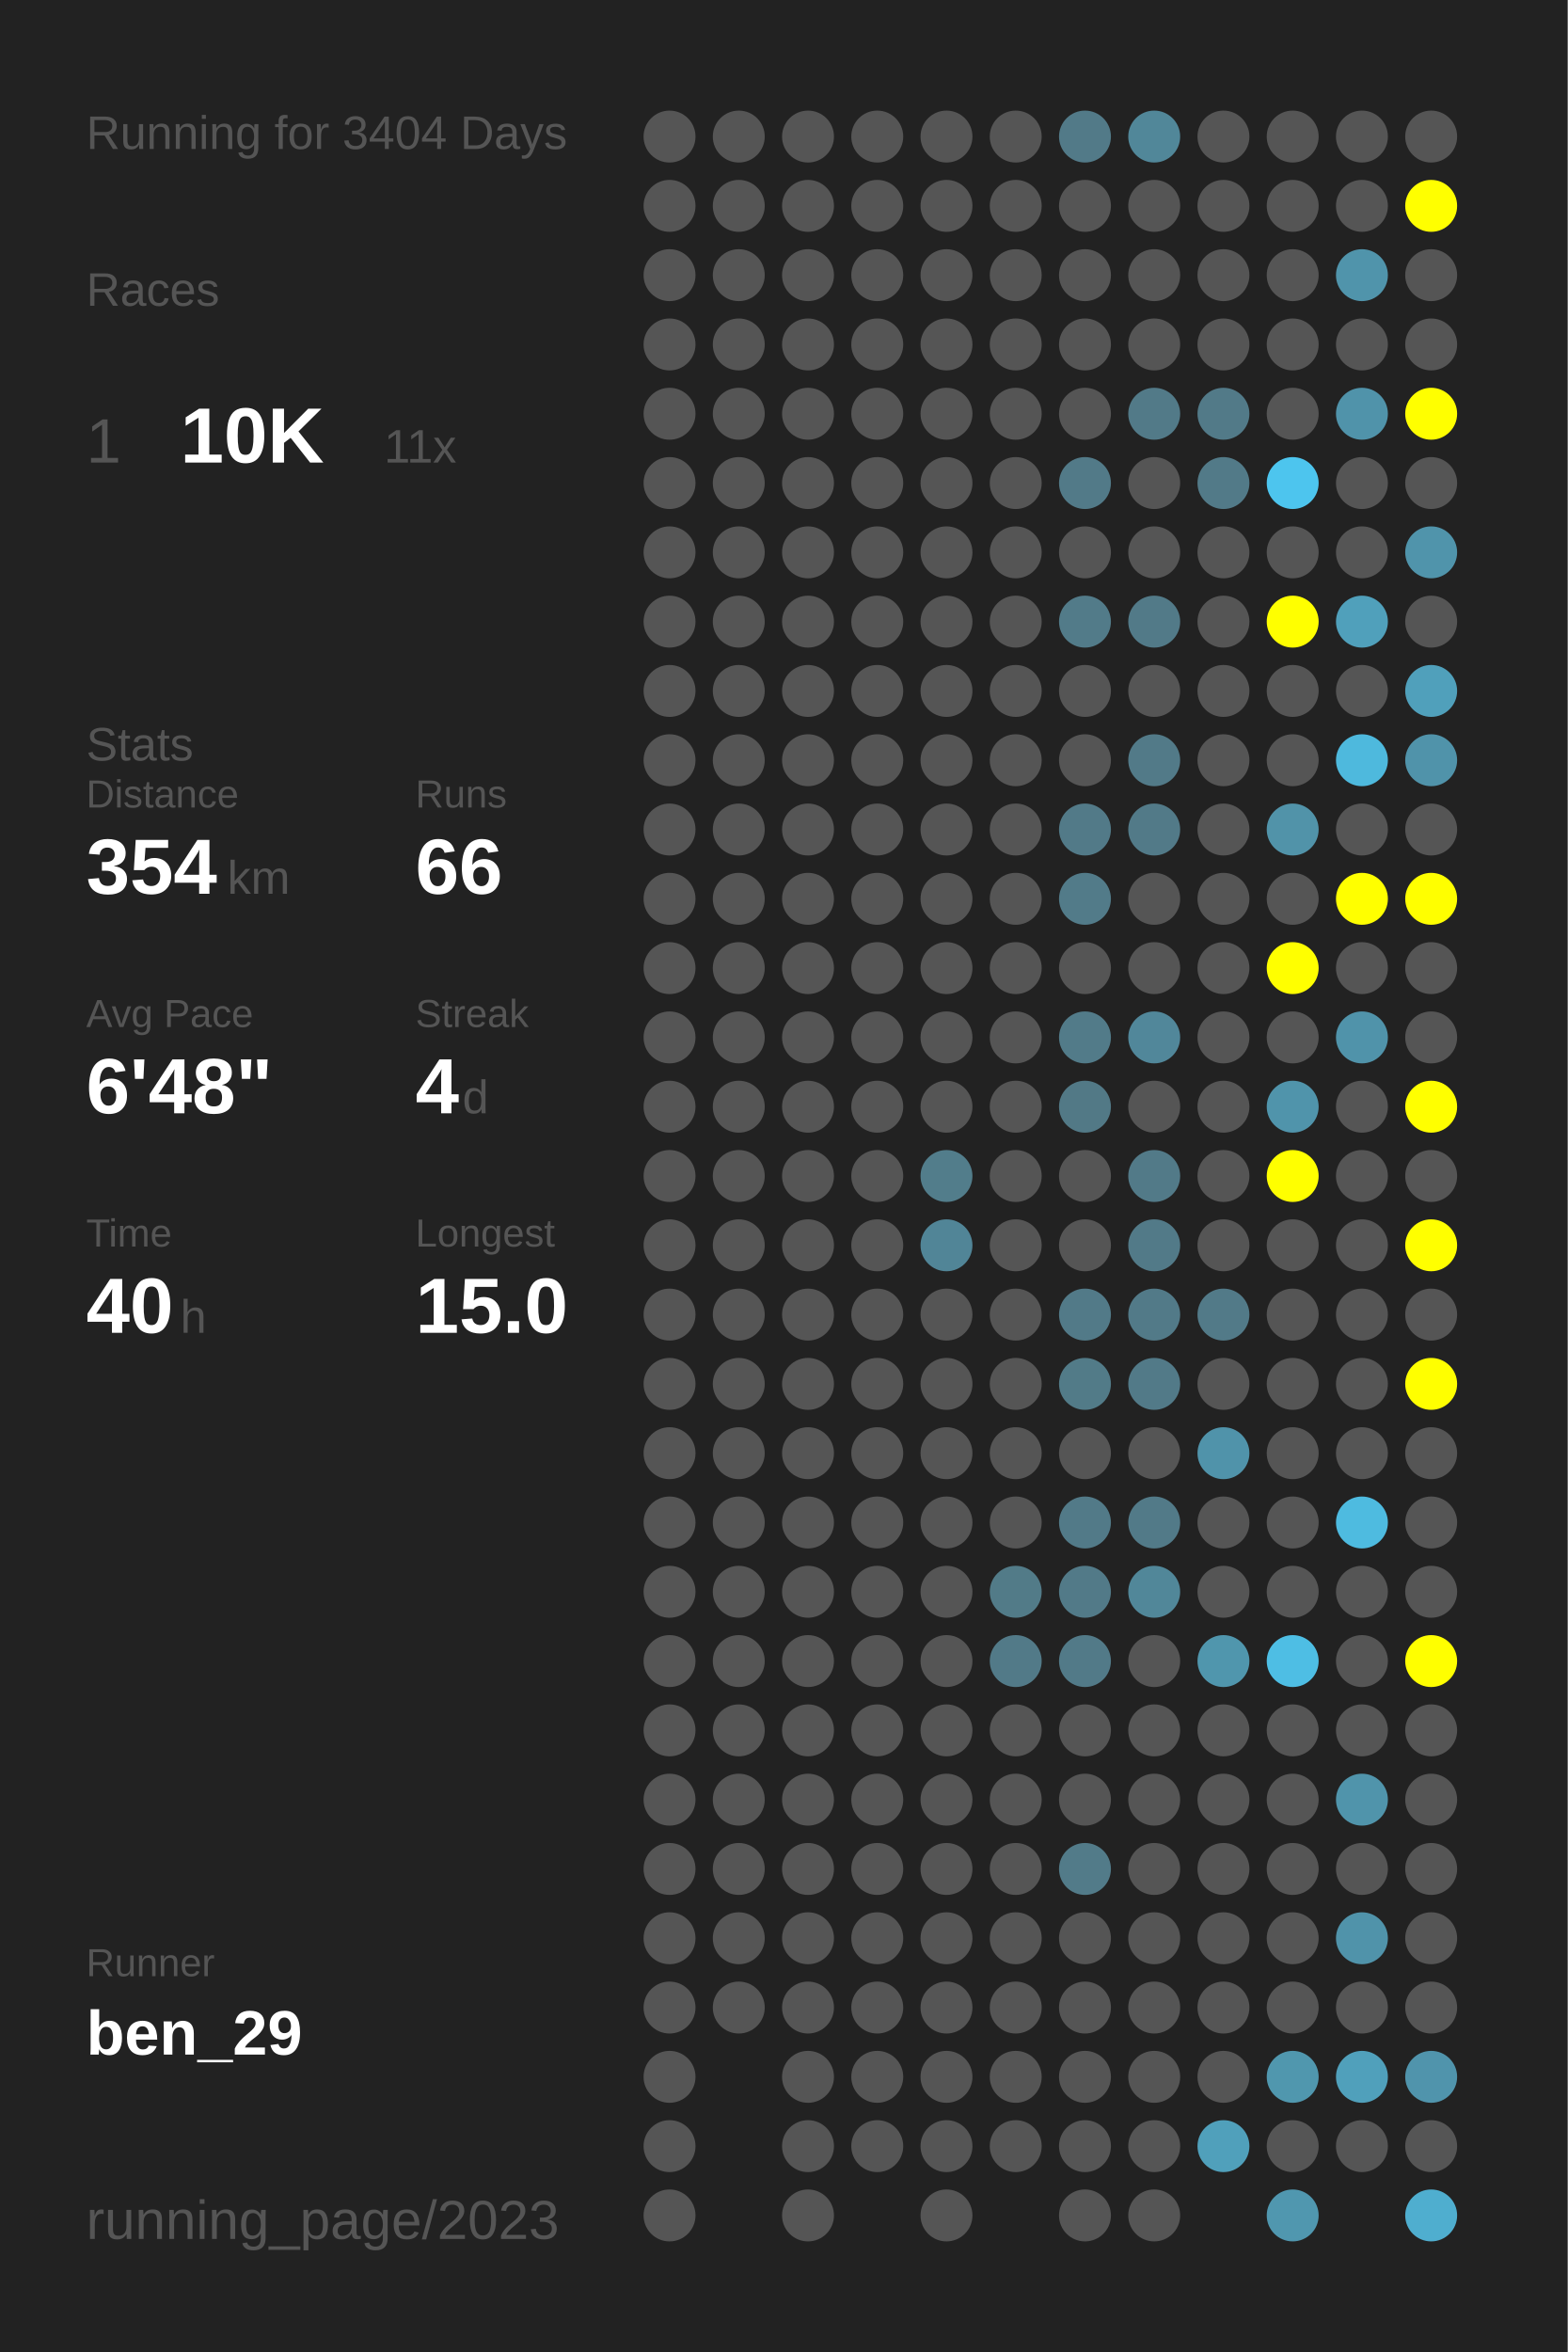
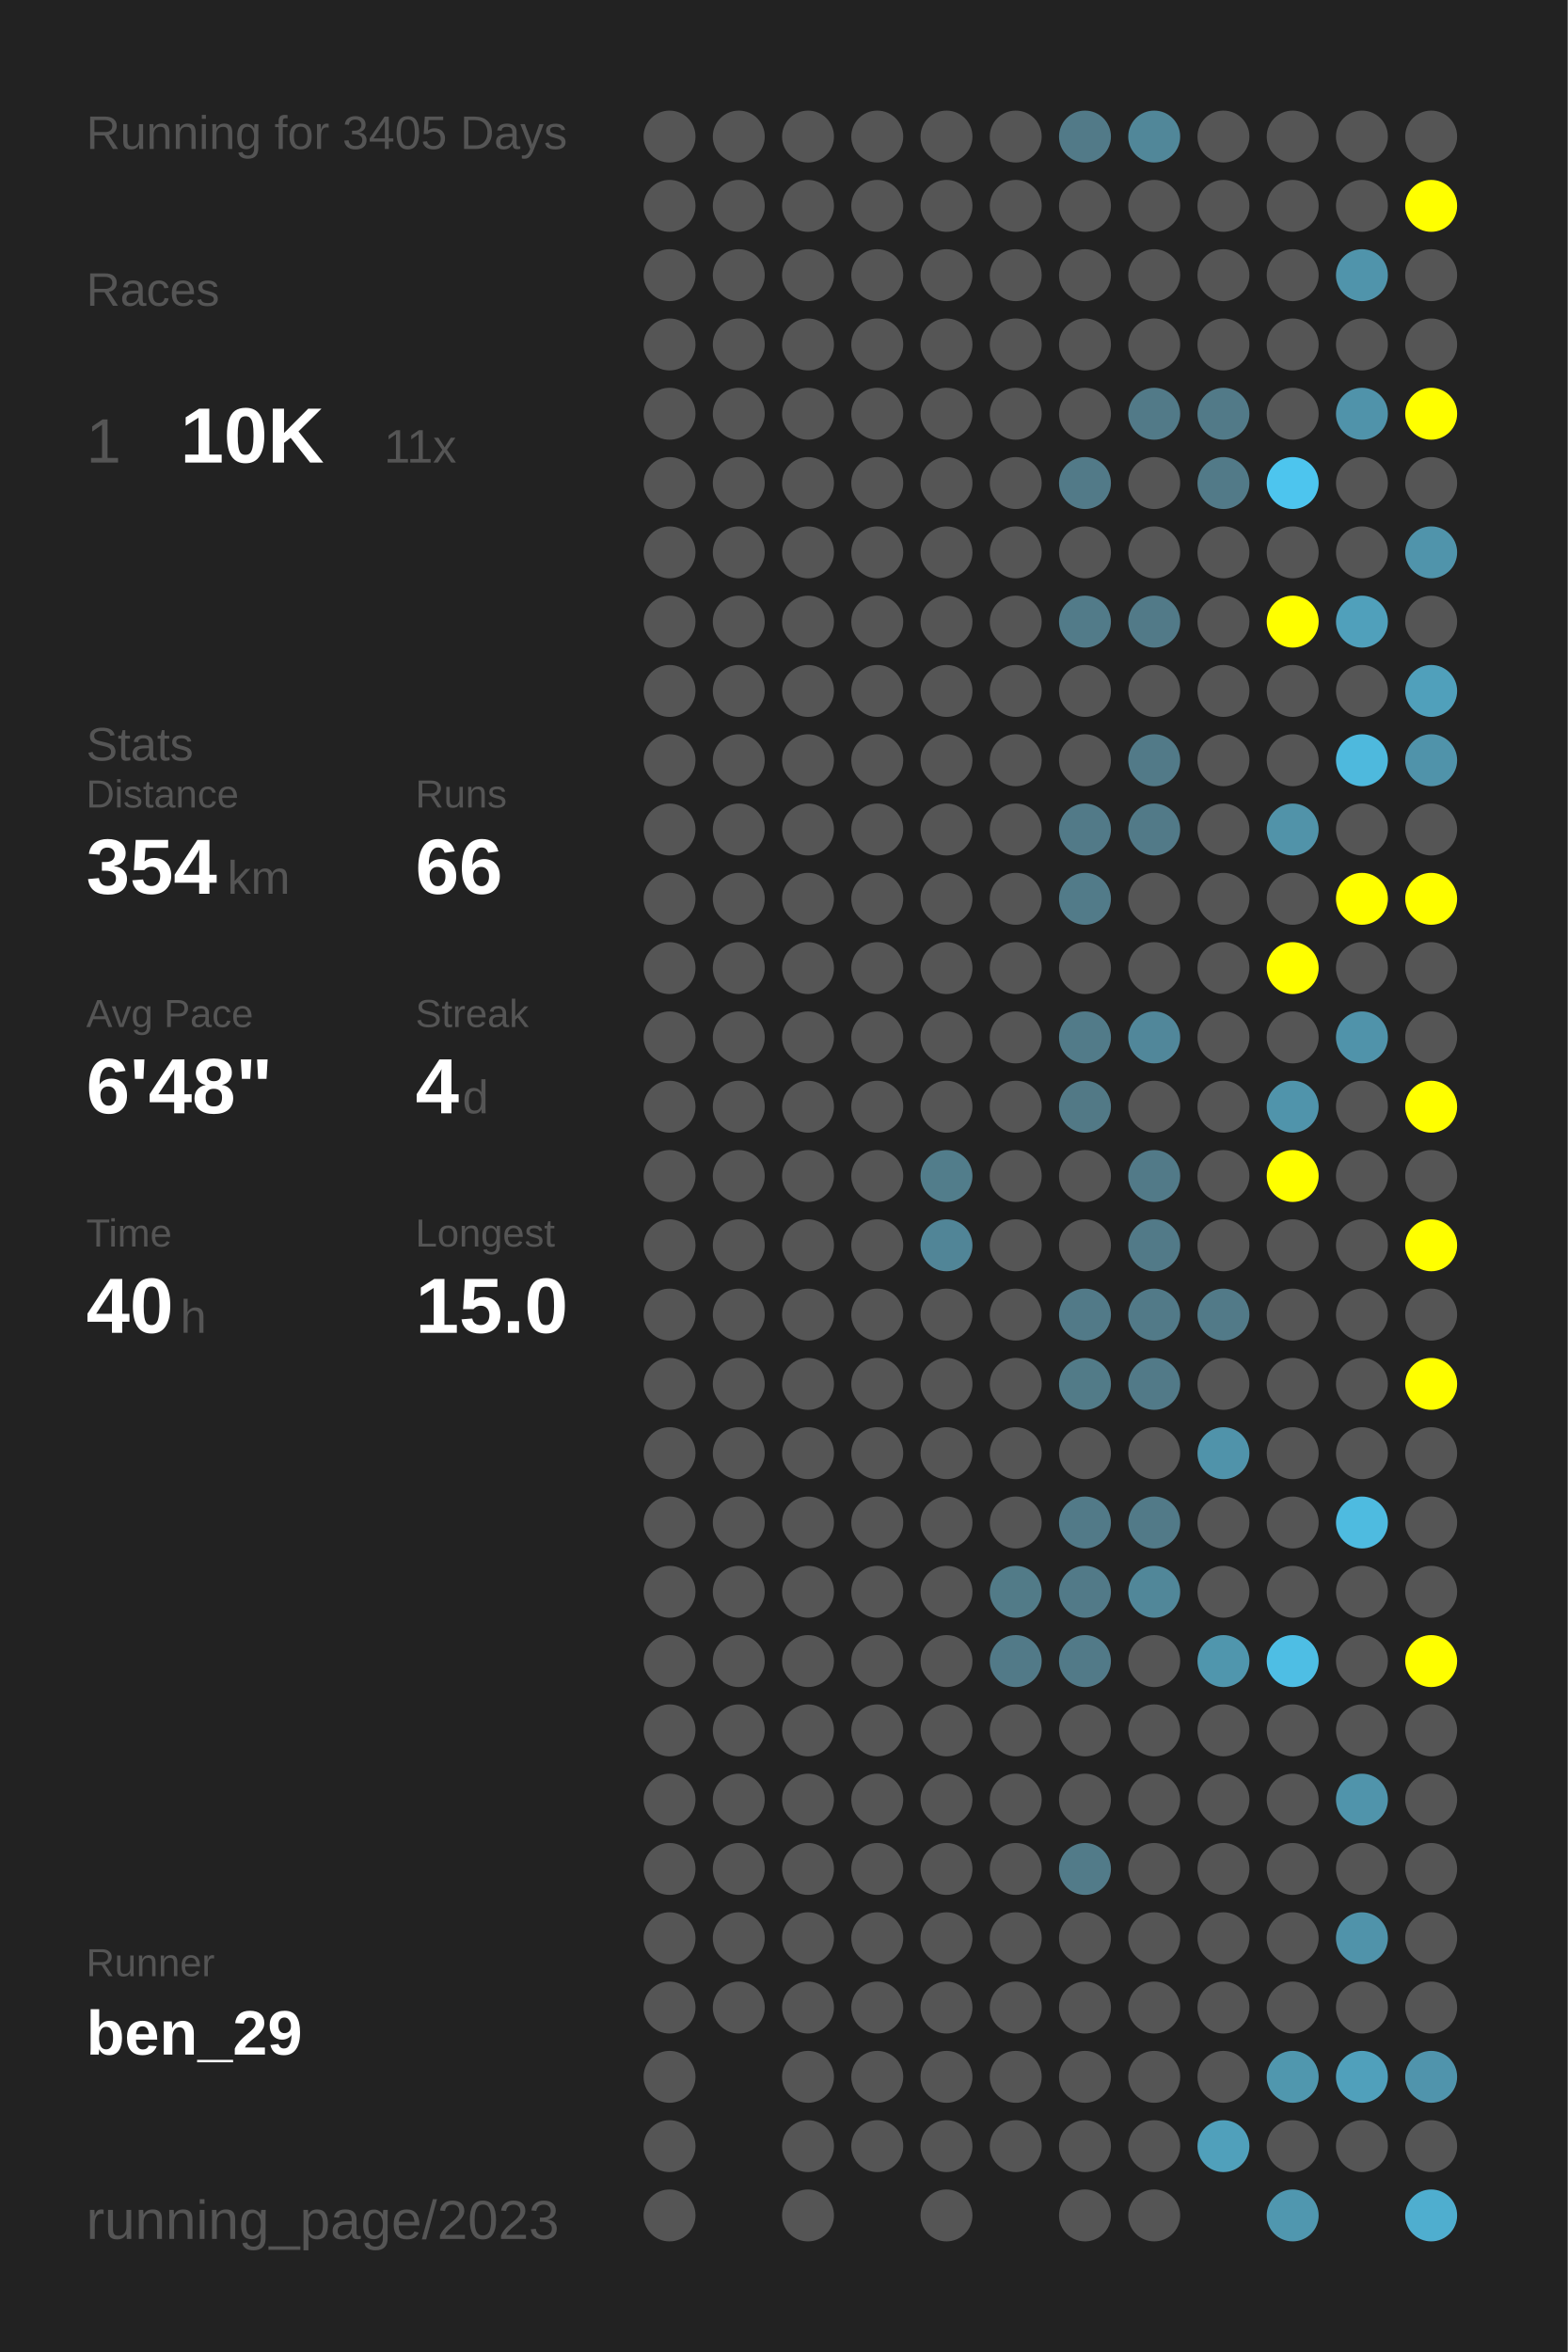
<svg xmlns="http://www.w3.org/2000/svg" baseProfile="full" height="300mm" version="1.1" viewBox="0,0,200,300" width="200mm">
  <defs />
  <rect fill="#222222" height="300" width="200" x="0" y="0" />
-   <text fill="#555555" style="font-size:6px; font-family:Arial;" x="11" y="19">Running for 3404 Days</text>
+   <text fill="#555555" style="font-size:6px; font-family:Arial;" x="11" y="19">Running for 3405 Days</text>
  <text fill="#555555" style="font-size:6px; font-family:Arial;" x="11" y="39">Races</text>
  <text fill="#555555" style="font-size:8px; font-family:Arial;" x="11" y="59">1</text>
  <text fill="#FFFFFF" style="font-size:10px; font-family:Arial; font-weight:bold;" x="23" y="59">10K</text>
  <text fill="#555555" style="font-size:6px; font-family:Arial;" x="49" y="59">11x</text>
  <text fill="#555555" style="font-size:6px; font-family:Arial;" x="11" y="97">Stats</text>
  <text fill="#555555" style="font-size:5px; font-family:Arial;" x="11" y="103">Distance</text>
  <text fill="#FFFFFF" style="font-size:10px; font-family:Arial; font-weight:bold;" x="11" y="114">354</text>
  <text fill="#555555" style="font-size:6px; font-family:Arial;" x="29" y="114">km</text>
  <text fill="#555555" style="font-size:5px; font-family:Arial;" x="53" y="103">Runs</text>
  <text fill="#FFFFFF" style="font-size:10px; font-family:Arial; font-weight:bold;" x="53" y="114">66</text>
  <text fill="#555555" style="font-size:5px; font-family:Arial;" x="11" y="131">Avg Pace</text>
  <text fill="#FFFFFF" style="font-size:10px; font-family:Arial; font-weight:bold;" x="11" y="142">6'48"</text>
  <text fill="#555555" style="font-size:5px; font-family:Arial;" x="53" y="131">Streak</text>
  <text fill="#FFFFFF" style="font-size:10px; font-family:Arial; font-weight:bold;" x="53" y="142">4</text>
  <text fill="#555555" style="font-size:6px; font-family:Arial;" x="59" y="142">d</text>
  <text fill="#555555" style="font-size:5px; font-family:Arial;" x="11" y="159">Time</text>
  <text fill="#FFFFFF" style="font-size:10px; font-family:Arial; font-weight:bold;" x="11" y="170">40</text>
  <text fill="#555555" style="font-size:6px; font-family:Arial;" x="23" y="170">h</text>
  <text fill="#555555" style="font-size:5px; font-family:Arial;" x="53" y="159">Longest</text>
  <text fill="#FFFFFF" style="font-size:10px; font-family:Arial; font-weight:bold;" x="53" y="170">15.0</text>
  <text fill="#555555" style="font-size:5px; font-family:Arial;" x="11" y="252.065">Runner</text>
  <text fill="#FFFFFF" style="font-size:8px; font-family:Arial; font-weight:bold;" x="11" y="262.065">ben_29</text>
  <text fill="#555555" style="font-size:7px; font-family:Arial;" x="11" y="285.581">running_page/2023</text>
  <circle cx="85.417" cy="17.419" fill="#555555" r="3.312" />
  <circle cx="85.417" cy="26.258" fill="#555555" r="3.312" />
  <circle cx="85.417" cy="35.097" fill="#555555" r="3.312" />
  <circle cx="85.417" cy="43.935" fill="#555555" r="3.312" />
  <circle cx="85.417" cy="52.774" fill="#555555" r="3.312" />
  <circle cx="85.417" cy="61.613" fill="#555555" r="3.312" />
  <circle cx="85.417" cy="70.452" fill="#555555" r="3.312" />
  <circle cx="85.417" cy="79.29" fill="#555555" r="3.312" />
  <circle cx="85.417" cy="88.129" fill="#555555" r="3.312" />
  <circle cx="85.417" cy="96.968" fill="#555555" r="3.312" />
  <circle cx="85.417" cy="105.806" fill="#555555" r="3.312" />
  <circle cx="85.417" cy="114.645" fill="#555555" r="3.312" />
  <circle cx="85.417" cy="123.484" fill="#555555" r="3.312" />
  <circle cx="85.417" cy="132.323" fill="#555555" r="3.312" />
  <circle cx="85.417" cy="141.161" fill="#555555" r="3.312" />
  <circle cx="85.417" cy="150" fill="#555555" r="3.312" />
  <circle cx="85.417" cy="158.839" fill="#555555" r="3.312" />
  <circle cx="85.417" cy="167.677" fill="#555555" r="3.312" />
  <circle cx="85.417" cy="176.516" fill="#555555" r="3.312" />
  <circle cx="85.417" cy="185.355" fill="#555555" r="3.312" />
  <circle cx="85.417" cy="194.194" fill="#555555" r="3.312" />
  <circle cx="85.417" cy="203.032" fill="#555555" r="3.312" />
  <circle cx="85.417" cy="211.871" fill="#555555" r="3.312" />
  <circle cx="85.417" cy="220.71" fill="#555555" r="3.312" />
  <circle cx="85.417" cy="229.548" fill="#555555" r="3.312" />
  <circle cx="85.417" cy="238.387" fill="#555555" r="3.312" />
  <circle cx="85.417" cy="247.226" fill="#555555" r="3.312" />
  <circle cx="85.417" cy="256.065" fill="#555555" r="3.312" />
  <circle cx="85.417" cy="264.903" fill="#555555" r="3.312" />
  <circle cx="85.417" cy="273.742" fill="#555555" r="3.312" />
  <circle cx="85.417" cy="282.581" fill="#555555" r="3.312" />
  <circle cx="94.25" cy="17.419" fill="#555555" r="3.312" />
  <circle cx="94.25" cy="26.258" fill="#555555" r="3.312" />
  <circle cx="94.25" cy="35.097" fill="#555555" r="3.312" />
  <circle cx="94.25" cy="43.935" fill="#555555" r="3.312" />
  <circle cx="94.25" cy="52.774" fill="#555555" r="3.312" />
  <circle cx="94.25" cy="61.613" fill="#555555" r="3.312" />
  <circle cx="94.25" cy="70.452" fill="#555555" r="3.312" />
  <circle cx="94.25" cy="79.29" fill="#555555" r="3.312" />
  <circle cx="94.25" cy="88.129" fill="#555555" r="3.312" />
  <circle cx="94.25" cy="96.968" fill="#555555" r="3.312" />
  <circle cx="94.25" cy="105.806" fill="#555555" r="3.312" />
  <circle cx="94.25" cy="114.645" fill="#555555" r="3.312" />
  <circle cx="94.25" cy="123.484" fill="#555555" r="3.312" />
  <circle cx="94.25" cy="132.323" fill="#555555" r="3.312" />
  <circle cx="94.25" cy="141.161" fill="#555555" r="3.312" />
  <circle cx="94.25" cy="150" fill="#555555" r="3.312" />
  <circle cx="94.25" cy="158.839" fill="#555555" r="3.312" />
  <circle cx="94.25" cy="167.677" fill="#555555" r="3.312" />
  <circle cx="94.25" cy="176.516" fill="#555555" r="3.312" />
  <circle cx="94.25" cy="185.355" fill="#555555" r="3.312" />
  <circle cx="94.25" cy="194.194" fill="#555555" r="3.312" />
  <circle cx="94.25" cy="203.032" fill="#555555" r="3.312" />
  <circle cx="94.25" cy="211.871" fill="#555555" r="3.312" />
  <circle cx="94.25" cy="220.71" fill="#555555" r="3.312" />
  <circle cx="94.25" cy="229.548" fill="#555555" r="3.312" />
  <circle cx="94.25" cy="238.387" fill="#555555" r="3.312" />
  <circle cx="94.25" cy="247.226" fill="#555555" r="3.312" />
  <circle cx="94.25" cy="256.065" fill="#555555" r="3.312" />
  <circle cx="103.083" cy="17.419" fill="#555555" r="3.312" />
  <circle cx="103.083" cy="26.258" fill="#555555" r="3.312" />
  <circle cx="103.083" cy="35.097" fill="#555555" r="3.312" />
  <circle cx="103.083" cy="43.935" fill="#555555" r="3.312" />
  <circle cx="103.083" cy="52.774" fill="#555555" r="3.312" />
  <circle cx="103.083" cy="61.613" fill="#555555" r="3.312" />
  <circle cx="103.083" cy="70.452" fill="#555555" r="3.312" />
  <circle cx="103.083" cy="79.29" fill="#555555" r="3.312" />
  <circle cx="103.083" cy="88.129" fill="#555555" r="3.312" />
  <circle cx="103.083" cy="96.968" fill="#555555" r="3.312" />
  <circle cx="103.083" cy="105.806" fill="#555555" r="3.312" />
  <circle cx="103.083" cy="114.645" fill="#555555" r="3.312" />
  <circle cx="103.083" cy="123.484" fill="#555555" r="3.312" />
  <circle cx="103.083" cy="132.323" fill="#555555" r="3.312" />
  <circle cx="103.083" cy="141.161" fill="#555555" r="3.312" />
  <circle cx="103.083" cy="150" fill="#555555" r="3.312" />
  <circle cx="103.083" cy="158.839" fill="#555555" r="3.312" />
  <circle cx="103.083" cy="167.677" fill="#555555" r="3.312" />
  <circle cx="103.083" cy="176.516" fill="#555555" r="3.312" />
  <circle cx="103.083" cy="185.355" fill="#555555" r="3.312" />
  <circle cx="103.083" cy="194.194" fill="#555555" r="3.312" />
  <circle cx="103.083" cy="203.032" fill="#555555" r="3.312" />
  <circle cx="103.083" cy="211.871" fill="#555555" r="3.312" />
  <circle cx="103.083" cy="220.71" fill="#555555" r="3.312" />
  <circle cx="103.083" cy="229.548" fill="#555555" r="3.312" />
  <circle cx="103.083" cy="238.387" fill="#555555" r="3.312" />
  <circle cx="103.083" cy="247.226" fill="#555555" r="3.312" />
  <circle cx="103.083" cy="256.065" fill="#555555" r="3.312" />
  <circle cx="103.083" cy="264.903" fill="#555555" r="3.312" />
  <circle cx="103.083" cy="273.742" fill="#555555" r="3.312" />
  <circle cx="103.083" cy="282.581" fill="#555555" r="3.312" />
  <circle cx="111.917" cy="17.419" fill="#555555" r="3.312" />
  <circle cx="111.917" cy="26.258" fill="#555555" r="3.312" />
  <circle cx="111.917" cy="35.097" fill="#555555" r="3.312" />
  <circle cx="111.917" cy="43.935" fill="#555555" r="3.312" />
  <circle cx="111.917" cy="52.774" fill="#555555" r="3.312" />
  <circle cx="111.917" cy="61.613" fill="#555555" r="3.312" />
  <circle cx="111.917" cy="70.452" fill="#555555" r="3.312" />
  <circle cx="111.917" cy="79.29" fill="#555555" r="3.312" />
  <circle cx="111.917" cy="88.129" fill="#555555" r="3.312" />
  <circle cx="111.917" cy="96.968" fill="#555555" r="3.312" />
  <circle cx="111.917" cy="105.806" fill="#555555" r="3.312" />
  <circle cx="111.917" cy="114.645" fill="#555555" r="3.312" />
  <circle cx="111.917" cy="123.484" fill="#555555" r="3.312" />
  <circle cx="111.917" cy="132.323" fill="#555555" r="3.312" />
  <circle cx="111.917" cy="141.161" fill="#555555" r="3.312" />
  <circle cx="111.917" cy="150" fill="#555555" r="3.312" />
  <circle cx="111.917" cy="158.839" fill="#555555" r="3.312" />
  <circle cx="111.917" cy="167.677" fill="#555555" r="3.312" />
  <circle cx="111.917" cy="176.516" fill="#555555" r="3.312" />
  <circle cx="111.917" cy="185.355" fill="#555555" r="3.312" />
  <circle cx="111.917" cy="194.194" fill="#555555" r="3.312" />
  <circle cx="111.917" cy="203.032" fill="#555555" r="3.312" />
  <circle cx="111.917" cy="211.871" fill="#555555" r="3.312" />
  <circle cx="111.917" cy="220.71" fill="#555555" r="3.312" />
  <circle cx="111.917" cy="229.548" fill="#555555" r="3.312" />
  <circle cx="111.917" cy="238.387" fill="#555555" r="3.312" />
  <circle cx="111.917" cy="247.226" fill="#555555" r="3.312" />
  <circle cx="111.917" cy="256.065" fill="#555555" r="3.312" />
  <circle cx="111.917" cy="264.903" fill="#555555" r="3.312" />
  <circle cx="111.917" cy="273.742" fill="#555555" r="3.312" />
  <circle cx="120.75" cy="17.419" fill="#555555" r="3.312" />
  <circle cx="120.75" cy="26.258" fill="#555555" r="3.312" />
  <circle cx="120.75" cy="35.097" fill="#555555" r="3.312" />
  <circle cx="120.75" cy="43.935" fill="#555555" r="3.312" />
  <circle cx="120.75" cy="52.774" fill="#555555" r="3.312" />
  <circle cx="120.75" cy="61.613" fill="#555555" r="3.312" />
  <circle cx="120.75" cy="70.452" fill="#555555" r="3.312" />
  <circle cx="120.75" cy="79.29" fill="#555555" r="3.312" />
  <circle cx="120.75" cy="88.129" fill="#555555" r="3.312" />
  <circle cx="120.75" cy="96.968" fill="#555555" r="3.312" />
  <circle cx="120.75" cy="105.806" fill="#555555" r="3.312" />
  <circle cx="120.75" cy="114.645" fill="#555555" r="3.312" />
  <circle cx="120.75" cy="123.484" fill="#555555" r="3.312" />
  <circle cx="120.75" cy="132.323" fill="#555555" r="3.312" />
  <circle cx="120.75" cy="141.161" fill="#555555" r="3.312" />
  <circle cx="120.75" cy="150" fill="#527d8b" r="3.312" />
  <circle cx="120.75" cy="158.839" fill="#518597" r="3.312" />
  <circle cx="120.75" cy="167.677" fill="#555555" r="3.312" />
  <circle cx="120.75" cy="176.516" fill="#555555" r="3.312" />
  <circle cx="120.75" cy="185.355" fill="#555555" r="3.312" />
  <circle cx="120.75" cy="194.194" fill="#555555" r="3.312" />
  <circle cx="120.75" cy="203.032" fill="#555555" r="3.312" />
  <circle cx="120.75" cy="211.871" fill="#555555" r="3.312" />
  <circle cx="120.75" cy="220.71" fill="#555555" r="3.312" />
  <circle cx="120.75" cy="229.548" fill="#555555" r="3.312" />
  <circle cx="120.75" cy="238.387" fill="#555555" r="3.312" />
  <circle cx="120.75" cy="247.226" fill="#555555" r="3.312" />
  <circle cx="120.75" cy="256.065" fill="#555555" r="3.312" />
  <circle cx="120.75" cy="264.903" fill="#555555" r="3.312" />
  <circle cx="120.75" cy="273.742" fill="#555555" r="3.312" />
  <circle cx="120.75" cy="282.581" fill="#555555" r="3.312" />
  <circle cx="129.583" cy="17.419" fill="#555555" r="3.312" />
  <circle cx="129.583" cy="26.258" fill="#555555" r="3.312" />
  <circle cx="129.583" cy="35.097" fill="#555555" r="3.312" />
  <circle cx="129.583" cy="43.935" fill="#555555" r="3.312" />
  <circle cx="129.583" cy="52.774" fill="#555555" r="3.312" />
  <circle cx="129.583" cy="61.613" fill="#555555" r="3.312" />
  <circle cx="129.583" cy="70.452" fill="#555555" r="3.312" />
  <circle cx="129.583" cy="79.29" fill="#555555" r="3.312" />
  <circle cx="129.583" cy="88.129" fill="#555555" r="3.312" />
  <circle cx="129.583" cy="96.968" fill="#555555" r="3.312" />
  <circle cx="129.583" cy="105.806" fill="#555555" r="3.312" />
  <circle cx="129.583" cy="114.645" fill="#555555" r="3.312" />
  <circle cx="129.583" cy="123.484" fill="#555555" r="3.312" />
  <circle cx="129.583" cy="132.323" fill="#555555" r="3.312" />
  <circle cx="129.583" cy="141.161" fill="#555555" r="3.312" />
  <circle cx="129.583" cy="150" fill="#555555" r="3.312" />
  <circle cx="129.583" cy="158.839" fill="#555555" r="3.312" />
  <circle cx="129.583" cy="167.677" fill="#555555" r="3.312" />
  <circle cx="129.583" cy="176.516" fill="#555555" r="3.312" />
  <circle cx="129.583" cy="185.355" fill="#555555" r="3.312" />
  <circle cx="129.583" cy="194.194" fill="#555555" r="3.312" />
  <circle cx="129.583" cy="203.032" fill="#527b88" r="3.312" />
  <circle cx="129.583" cy="211.871" fill="#527a88" r="3.312" />
  <circle cx="129.583" cy="220.71" fill="#555555" r="3.312" />
  <circle cx="129.583" cy="229.548" fill="#555555" r="3.312" />
  <circle cx="129.583" cy="238.387" fill="#555555" r="3.312" />
  <circle cx="129.583" cy="247.226" fill="#555555" r="3.312" />
  <circle cx="129.583" cy="256.065" fill="#555555" r="3.312" />
  <circle cx="129.583" cy="264.903" fill="#555555" r="3.312" />
  <circle cx="129.583" cy="273.742" fill="#555555" r="3.312" />
  <circle cx="138.417" cy="17.419" fill="#527a88" r="3.312" />
  <circle cx="138.417" cy="26.258" fill="#555555" r="3.312" />
  <circle cx="138.417" cy="35.097" fill="#555555" r="3.312" />
  <circle cx="138.417" cy="43.935" fill="#555555" r="3.312" />
  <circle cx="138.417" cy="52.774" fill="#555555" r="3.312" />
  <circle cx="138.417" cy="61.613" fill="#527a88" r="3.312" />
  <circle cx="138.417" cy="70.452" fill="#555555" r="3.312" />
  <circle cx="138.417" cy="79.29" fill="#527b89" r="3.312" />
  <circle cx="138.417" cy="88.129" fill="#555555" r="3.312" />
  <circle cx="138.417" cy="96.968" fill="#555555" r="3.312" />
  <circle cx="138.417" cy="105.806" fill="#527a88" r="3.312" />
  <circle cx="138.417" cy="114.645" fill="#527b89" r="3.312" />
  <circle cx="138.417" cy="123.484" fill="#555555" r="3.312" />
  <circle cx="138.417" cy="132.323" fill="#527b89" r="3.312" />
  <circle cx="138.417" cy="141.161" fill="#527986" r="3.312" />
  <circle cx="138.417" cy="150" fill="#555555" r="3.312" />
  <circle cx="138.417" cy="158.839" fill="#555555" r="3.312" />
  <circle cx="138.417" cy="167.677" fill="#527a88" r="3.312" />
  <circle cx="138.417" cy="176.516" fill="#527b88" r="3.312" />
  <circle cx="138.417" cy="185.355" fill="#555555" r="3.312" />
  <circle cx="138.417" cy="194.194" fill="#527a88" r="3.312" />
  <circle cx="138.417" cy="203.032" fill="#527a88" r="3.312" />
  <circle cx="138.417" cy="211.871" fill="#527a88" r="3.312" />
  <circle cx="138.417" cy="220.71" fill="#555555" r="3.312" />
  <circle cx="138.417" cy="229.548" fill="#555555" r="3.312" />
  <circle cx="138.417" cy="238.387" fill="#527b89" r="3.312" />
  <circle cx="138.417" cy="247.226" fill="#555555" r="3.312" />
  <circle cx="138.417" cy="256.065" fill="#555555" r="3.312" />
  <circle cx="138.417" cy="264.903" fill="#555555" r="3.312" />
  <circle cx="138.417" cy="273.742" fill="#555555" r="3.312" />
  <circle cx="138.417" cy="282.581" fill="#555555" r="3.312" />
  <circle cx="147.25" cy="17.419" fill="#518799" r="3.312" />
  <circle cx="147.25" cy="26.258" fill="#555555" r="3.312" />
  <circle cx="147.25" cy="35.097" fill="#555555" r="3.312" />
  <circle cx="147.25" cy="43.935" fill="#555555" r="3.312" />
  <circle cx="147.25" cy="52.774" fill="#527a88" r="3.312" />
  <circle cx="147.25" cy="61.613" fill="#555555" r="3.312" />
  <circle cx="147.25" cy="70.452" fill="#555555" r="3.312" />
  <circle cx="147.25" cy="79.29" fill="#527a88" r="3.312" />
  <circle cx="147.25" cy="88.129" fill="#555555" r="3.312" />
  <circle cx="147.25" cy="96.968" fill="#527a88" r="3.312" />
  <circle cx="147.25" cy="105.806" fill="#527a88" r="3.312" />
  <circle cx="147.25" cy="114.645" fill="#555555" r="3.312" />
  <circle cx="147.25" cy="123.484" fill="#555555" r="3.312" />
  <circle cx="147.25" cy="132.323" fill="#51879a" r="3.312" />
  <circle cx="147.25" cy="141.161" fill="#555555" r="3.312" />
  <circle cx="147.25" cy="150" fill="#527a88" r="3.312" />
  <circle cx="147.25" cy="158.839" fill="#527a88" r="3.312" />
  <circle cx="147.25" cy="167.677" fill="#527a88" r="3.312" />
  <circle cx="147.25" cy="176.516" fill="#527a88" r="3.312" />
  <circle cx="147.25" cy="185.355" fill="#555555" r="3.312" />
  <circle cx="147.25" cy="194.194" fill="#527a88" r="3.312" />
  <circle cx="147.25" cy="203.032" fill="#518799" r="3.312" />
  <circle cx="147.25" cy="211.871" fill="#555555" r="3.312" />
  <circle cx="147.25" cy="220.71" fill="#555555" r="3.312" />
  <circle cx="147.25" cy="229.548" fill="#555555" r="3.312" />
  <circle cx="147.25" cy="238.387" fill="#555555" r="3.312" />
  <circle cx="147.25" cy="247.226" fill="#555555" r="3.312" />
  <circle cx="147.25" cy="256.065" fill="#555555" r="3.312" />
  <circle cx="147.25" cy="264.903" fill="#555555" r="3.312" />
  <circle cx="147.25" cy="273.742" fill="#555555" r="3.312" />
  <circle cx="147.25" cy="282.581" fill="#555555" r="3.312" />
  <circle cx="156.083" cy="17.419" fill="#555555" r="3.312" />
  <circle cx="156.083" cy="26.258" fill="#555555" r="3.312" />
  <circle cx="156.083" cy="35.097" fill="#555555" r="3.312" />
  <circle cx="156.083" cy="43.935" fill="#555555" r="3.312" />
  <circle cx="156.083" cy="52.774" fill="#527a88" r="3.312" />
  <circle cx="156.083" cy="61.613" fill="#527a88" r="3.312" />
  <circle cx="156.083" cy="70.452" fill="#555555" r="3.312" />
  <circle cx="156.083" cy="79.29" fill="#555555" r="3.312" />
  <circle cx="156.083" cy="88.129" fill="#555555" r="3.312" />
  <circle cx="156.083" cy="96.968" fill="#555555" r="3.312" />
  <circle cx="156.083" cy="105.806" fill="#555555" r="3.312" />
  <circle cx="156.083" cy="114.645" fill="#555555" r="3.312" />
  <circle cx="156.083" cy="123.484" fill="#555555" r="3.312" />
  <circle cx="156.083" cy="132.323" fill="#555555" r="3.312" />
  <circle cx="156.083" cy="141.161" fill="#555555" r="3.312" />
  <circle cx="156.083" cy="150" fill="#555555" r="3.312" />
  <circle cx="156.083" cy="158.839" fill="#555555" r="3.312" />
  <circle cx="156.083" cy="167.677" fill="#527a88" r="3.312" />
  <circle cx="156.083" cy="176.516" fill="#555555" r="3.312" />
  <circle cx="156.083" cy="185.355" fill="#5093aa" r="3.312" />
  <circle cx="156.083" cy="194.194" fill="#555555" r="3.312" />
  <circle cx="156.083" cy="203.032" fill="#555555" r="3.312" />
  <circle cx="156.083" cy="211.871" fill="#5096ad" r="3.312" />
  <circle cx="156.083" cy="220.71" fill="#555555" r="3.312" />
  <circle cx="156.083" cy="229.548" fill="#555555" r="3.312" />
  <circle cx="156.083" cy="238.387" fill="#555555" r="3.312" />
  <circle cx="156.083" cy="247.226" fill="#555555" r="3.312" />
  <circle cx="156.083" cy="256.065" fill="#555555" r="3.312" />
  <circle cx="156.083" cy="264.903" fill="#555555" r="3.312" />
  <circle cx="156.083" cy="273.742" fill="#50a0bb" r="3.312" />
  <circle cx="164.917" cy="17.419" fill="#555555" r="3.312" />
  <circle cx="164.917" cy="26.258" fill="#555555" r="3.312" />
  <circle cx="164.917" cy="35.097" fill="#555555" r="3.312" />
  <circle cx="164.917" cy="43.935" fill="#555555" r="3.312" />
  <circle cx="164.917" cy="52.774" fill="#555555" r="3.312" />
  <circle cx="164.917" cy="61.613" fill="#4dc5ee" r="3.312" />
  <circle cx="164.917" cy="70.452" fill="#555555" r="3.312" />
  <circle cx="164.917" cy="79.29" fill="#FFFF00" r="3.312" />
  <circle cx="164.917" cy="88.129" fill="#555555" r="3.312" />
  <circle cx="164.917" cy="96.968" fill="#555555" r="3.312" />
  <circle cx="164.917" cy="105.806" fill="#5193a9" r="3.312" />
  <circle cx="164.917" cy="114.645" fill="#555555" r="3.312" />
  <circle cx="164.917" cy="123.484" fill="#FFFF00" r="3.312" />
  <circle cx="164.917" cy="132.323" fill="#555555" r="3.312" />
  <circle cx="164.917" cy="141.161" fill="#5094ab" r="3.312" />
  <circle cx="164.917" cy="150" fill="#FFFF00" r="3.312" />
  <circle cx="164.917" cy="158.839" fill="#555555" r="3.312" />
  <circle cx="164.917" cy="167.677" fill="#555555" r="3.312" />
  <circle cx="164.917" cy="176.516" fill="#555555" r="3.312" />
  <circle cx="164.917" cy="185.355" fill="#555555" r="3.312" />
  <circle cx="164.917" cy="194.194" fill="#555555" r="3.312" />
  <circle cx="164.917" cy="203.032" fill="#555555" r="3.312" />
  <circle cx="164.917" cy="211.871" fill="#4ebee4" r="3.312" />
  <circle cx="164.917" cy="220.71" fill="#555555" r="3.312" />
  <circle cx="164.917" cy="229.548" fill="#555555" r="3.312" />
  <circle cx="164.917" cy="238.387" fill="#555555" r="3.312" />
  <circle cx="164.917" cy="247.226" fill="#555555" r="3.312" />
  <circle cx="164.917" cy="256.065" fill="#555555" r="3.312" />
  <circle cx="164.917" cy="264.903" fill="#5097ae" r="3.312" />
  <circle cx="164.917" cy="273.742" fill="#555555" r="3.312" />
  <circle cx="164.917" cy="282.581" fill="#5097af" r="3.312" />
  <circle cx="173.75" cy="17.419" fill="#555555" r="3.312" />
  <circle cx="173.75" cy="26.258" fill="#555555" r="3.312" />
  <circle cx="173.75" cy="35.097" fill="#5094ab" r="3.312" />
  <circle cx="173.75" cy="43.935" fill="#555555" r="3.312" />
  <circle cx="173.75" cy="52.774" fill="#5093aa" r="3.312" />
  <circle cx="173.75" cy="61.613" fill="#555555" r="3.312" />
  <circle cx="173.75" cy="70.452" fill="#555555" r="3.312" />
  <circle cx="173.75" cy="79.29" fill="#50a0bb" r="3.312" />
  <circle cx="173.75" cy="88.129" fill="#555555" r="3.312" />
  <circle cx="173.75" cy="96.968" fill="#4eb9dd" r="3.312" />
  <circle cx="173.75" cy="105.806" fill="#555555" r="3.312" />
  <circle cx="173.75" cy="114.645" fill="#FFFF00" r="3.312" />
  <circle cx="173.75" cy="123.484" fill="#555555" r="3.312" />
  <circle cx="173.75" cy="132.323" fill="#5093aa" r="3.312" />
  <circle cx="173.75" cy="141.161" fill="#555555" r="3.312" />
  <circle cx="173.75" cy="150" fill="#555555" r="3.312" />
  <circle cx="173.75" cy="158.839" fill="#555555" r="3.312" />
  <circle cx="173.75" cy="167.677" fill="#555555" r="3.312" />
  <circle cx="173.75" cy="176.516" fill="#555555" r="3.312" />
  <circle cx="173.75" cy="185.355" fill="#555555" r="3.312" />
  <circle cx="173.75" cy="194.194" fill="#4ebbe0" r="3.312" />
  <circle cx="173.75" cy="203.032" fill="#555555" r="3.312" />
  <circle cx="173.75" cy="211.871" fill="#555555" r="3.312" />
  <circle cx="173.75" cy="220.71" fill="#555555" r="3.312" />
  <circle cx="173.75" cy="229.548" fill="#5094ab" r="3.312" />
  <circle cx="173.75" cy="238.387" fill="#555555" r="3.312" />
  <circle cx="173.75" cy="247.226" fill="#5093aa" r="3.312" />
  <circle cx="173.75" cy="256.065" fill="#555555" r="3.312" />
  <circle cx="173.75" cy="264.903" fill="#50a0bb" r="3.312" />
  <circle cx="173.75" cy="273.742" fill="#555555" r="3.312" />
  <circle cx="182.583" cy="17.419" fill="#555555" r="3.312" />
  <circle cx="182.583" cy="26.258" fill="#FFFF00" r="3.312" />
  <circle cx="182.583" cy="35.097" fill="#555555" r="3.312" />
  <circle cx="182.583" cy="43.935" fill="#555555" r="3.312" />
  <circle cx="182.583" cy="52.774" fill="#FFFF00" r="3.312" />
  <circle cx="182.583" cy="61.613" fill="#555555" r="3.312" />
  <circle cx="182.583" cy="70.452" fill="#5094ab" r="3.312" />
  <circle cx="182.583" cy="79.29" fill="#555555" r="3.312" />
  <circle cx="182.583" cy="88.129" fill="#50a0bb" r="3.312" />
  <circle cx="182.583" cy="96.968" fill="#5093aa" r="3.312" />
  <circle cx="182.583" cy="105.806" fill="#555555" r="3.312" />
  <circle cx="182.583" cy="114.645" fill="#FFFF00" r="3.312" />
  <circle cx="182.583" cy="123.484" fill="#555555" r="3.312" />
  <circle cx="182.583" cy="132.323" fill="#555555" r="3.312" />
  <circle cx="182.583" cy="141.161" fill="#FFFF00" r="3.312" />
  <circle cx="182.583" cy="150" fill="#555555" r="3.312" />
  <circle cx="182.583" cy="158.839" fill="#FFFF00" r="3.312" />
  <circle cx="182.583" cy="167.677" fill="#555555" r="3.312" />
  <circle cx="182.583" cy="176.516" fill="#FFFF00" r="3.312" />
  <circle cx="182.583" cy="185.355" fill="#555555" r="3.312" />
  <circle cx="182.583" cy="194.194" fill="#555555" r="3.312" />
  <circle cx="182.583" cy="203.032" fill="#555555" r="3.312" />
  <circle cx="182.583" cy="211.871" fill="#FFFF00" r="3.312" />
  <circle cx="182.583" cy="220.71" fill="#555555" r="3.312" />
  <circle cx="182.583" cy="229.548" fill="#555555" r="3.312" />
  <circle cx="182.583" cy="238.387" fill="#555555" r="3.312" />
  <circle cx="182.583" cy="247.226" fill="#555555" r="3.312" />
  <circle cx="182.583" cy="256.065" fill="#555555" r="3.312" />
  <circle cx="182.583" cy="264.903" fill="#5094ac" r="3.312" />
  <circle cx="182.583" cy="273.742" fill="#555555" r="3.312" />
  <circle cx="182.583" cy="282.581" fill="#4faecf" r="3.312" />
</svg>
